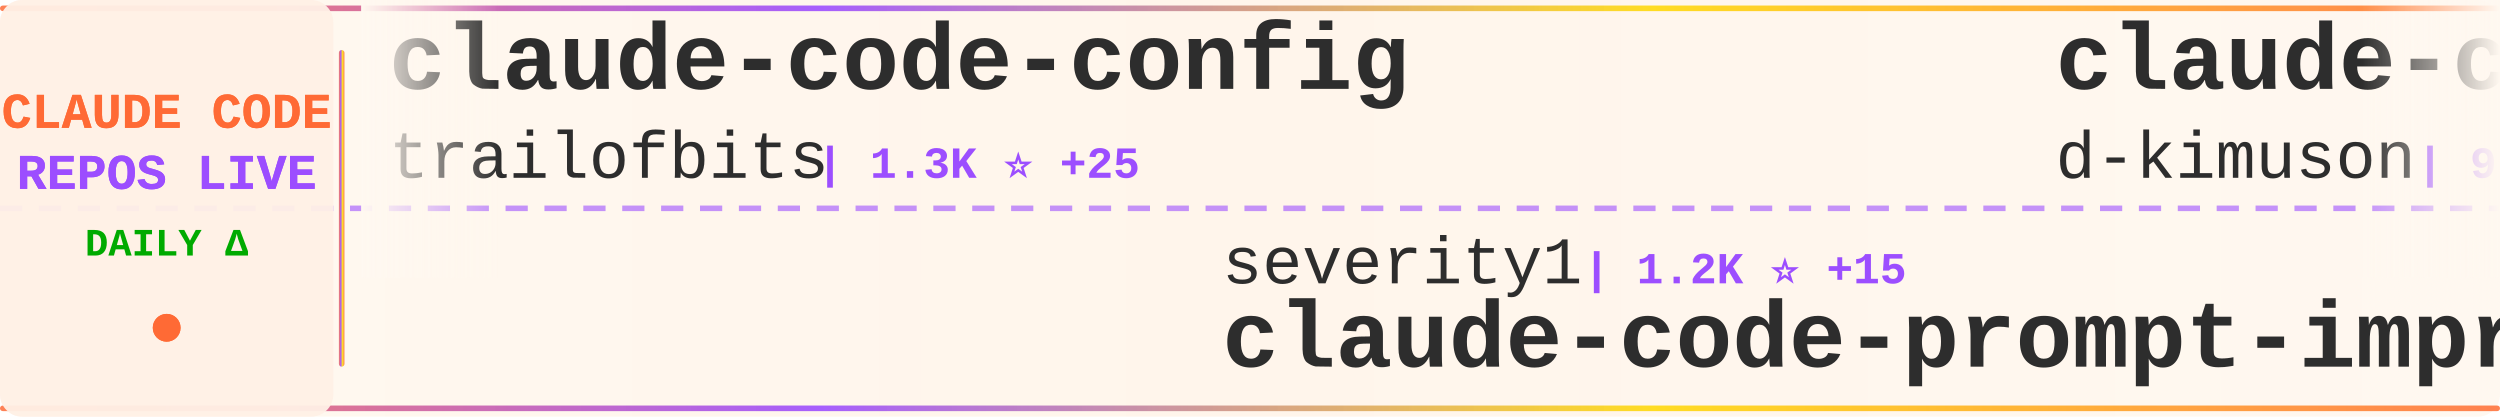
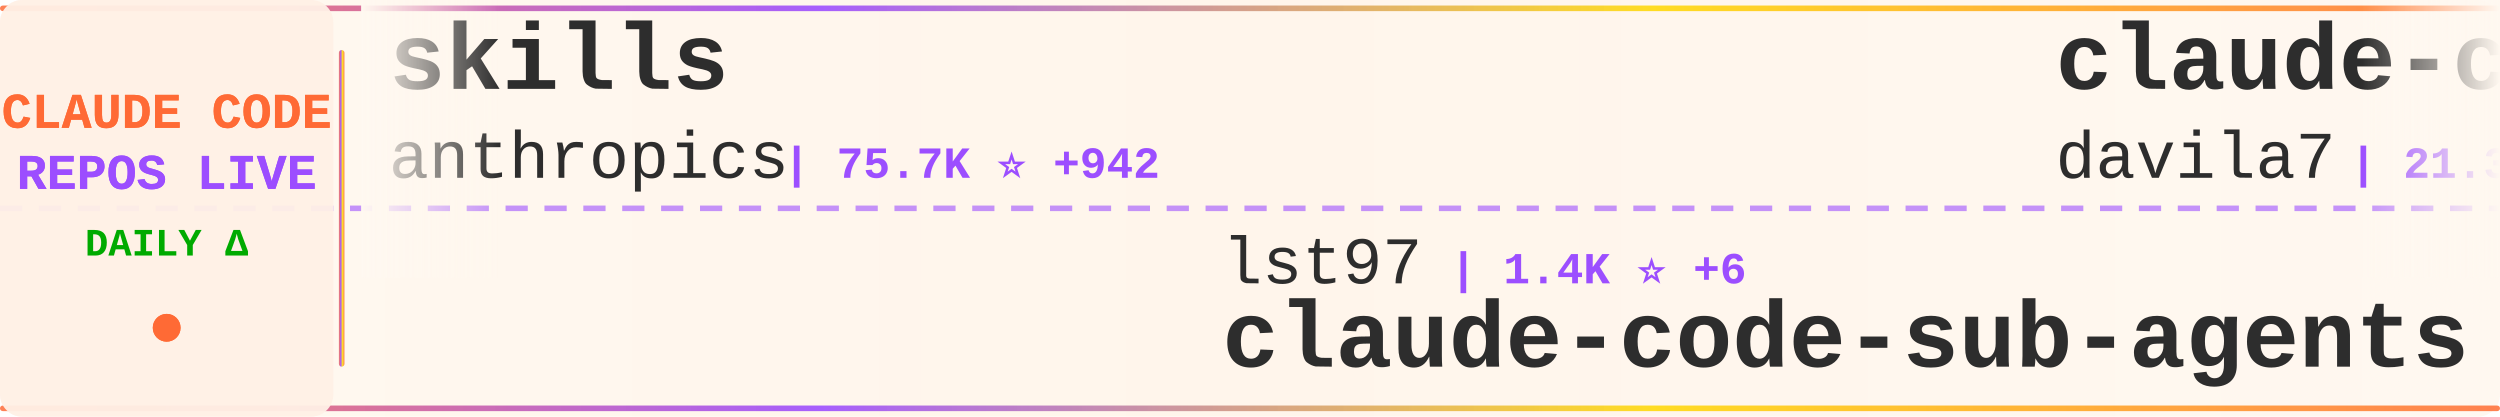
<svg xmlns="http://www.w3.org/2000/svg" width="900" height="150">
  <defs>
    <linearGradient id="tickerBg" x1="0%" y1="0%" x2="100%" y2="0%">
      <stop offset="0%" style="stop-color:#fff8f0;stop-opacity:0.98" />
      <stop offset="50%" style="stop-color:#fff5eb;stop-opacity:1" />
      <stop offset="100%" style="stop-color:#fff8f0;stop-opacity:0.98" />
    </linearGradient>
    <linearGradient id="borderGrad" x1="0%" y1="0%" x2="100%" y2="0%">
      <stop offset="0%" style="stop-color:#FF6B35;stop-opacity:0.85">
        <animate attributeName="stop-opacity" values="0.85;1;0.85" dur="2s" repeatCount="indefinite" />
      </stop>
      <stop offset="33%" style="stop-color:#9C4EFF;stop-opacity:0.9">
        <animate attributeName="stop-opacity" values="0.9;1;0.9" dur="2.2s" repeatCount="indefinite" />
      </stop>
      <stop offset="66%" style="stop-color:#FFD700;stop-opacity:0.85">
        <animate attributeName="stop-opacity" values="0.85;1;0.85" dur="1.8s" repeatCount="indefinite" />
      </stop>
      <stop offset="100%" style="stop-color:#FF6B35;stop-opacity:0.85">
        <animate attributeName="stop-opacity" values="0.85;1;0.85" dur="2s" repeatCount="indefinite" />
      </stop>
    </linearGradient>
    <filter id="textGlow">
      <feGaussianBlur stdDeviation="0.15" result="coloredBlur" />
      <feMerge>
        <feMergeNode in="coloredBlur" />
        <feMergeNode in="SourceGraphic" />
      </feMerge>
    </filter>
    <filter id="metricGlow">
      <feGaussianBlur stdDeviation="0.2" result="coloredBlur" />
      <feMerge>
        <feMergeNode in="coloredBlur" />
        <feMergeNode in="SourceGraphic" />
      </feMerge>
    </filter>
    <linearGradient id="leftFade" x1="0%" y1="0%" x2="100%" y2="0%">
      <stop offset="0%" style="stop-color:#fff8f0;stop-opacity:1" />
      <stop offset="100%" style="stop-color:#fff8f0;stop-opacity:0" />
    </linearGradient>
    <linearGradient id="rightFade" x1="0%" y1="0%" x2="100%" y2="0%">
      <stop offset="0%" style="stop-color:#fff8f0;stop-opacity:0" />
      <stop offset="100%" style="stop-color:#fff8f0;stop-opacity:1" />
    </linearGradient>
  </defs>
  <rect width="900" height="150" fill="url(#tickerBg)" rx="8" />
  <rect x="0" y="2" width="900" height="2" fill="url(#borderGrad)" rx="1" />
  <rect x="0" y="146" width="900" height="2" fill="url(#borderGrad)" rx="1" />
  <line x1="0" y1="75" x2="900" y2="75" stroke="#9C4EFF" stroke-width="2" stroke-dasharray="8 6" opacity="0.6" />
  <rect x="0" y="0" width="120" height="150" fill="#fff0e6" opacity="0.95" rx="8" />
  <text x="60" y="46" font-family="'Courier New', monospace" font-size="18" font-weight="bold" fill="#FF6B35" text-anchor="middle" filter="url(#textGlow)">
    CLAUDE CODE
  </text>
  <text x="60" y="68" font-family="'Courier New', monospace" font-size="18" font-weight="bold" fill="#9C4EFF" text-anchor="middle" filter="url(#textGlow)">
    REPOS LIVE
  </text>
  <text x="60" y="92" font-family="'Courier New', monospace" font-size="14" font-weight="bold" fill="#00aa00" text-anchor="middle">
    DAILY Δ
  </text>
  <circle cx="60" cy="118" r="5" fill="#FF6B35" filter="url(#metricGlow)">
    <animate attributeName="r" values="4;6;4" dur="1.5s" repeatCount="indefinite" />
    <animate attributeName="opacity" values="0.6;1;0.6" dur="1.5s" repeatCount="indefinite" />
  </circle>
  <rect x="122" y="18" width="2" height="114" fill="url(#borderGrad)" rx="1" />
  <clipPath id="tickerClip">
    <rect x="130" y="0" width="770" height="150" />
  </clipPath>
  <g clip-path="url(#tickerClip)">
    <g id="tickerItems">
      <animateTransform attributeName="transform" attributeType="XML" type="translate" from="0 0" to="-3000 0" dur="54s" repeatCount="indefinite" />
      <g transform="translate(0, 0)">
-         <text x="140" y="32" font-family="'Courier New', monospace" font-size="34" font-weight="bold" fill="#2d2d2d">claude-code-config</text>
-         <text x="140" y="64" font-family="'Courier New', monospace" font-size="24" font-weight="normal" fill="#2d2d2d" opacity="1.0">trailofbits</text>
-         <text x="294" y="64" font-family="'Courier New', monospace" font-size="16" font-weight="bold" fill="#9C4EFF"> | 1.3K ⭐ +25</text>
+         <text x="140" y="32" font-family="'Courier New', monospace" font-size="34" font-weight="bold" fill="#2d2d2d">skills</text>
+         <text x="140" y="64" font-family="'Courier New', monospace" font-size="24" font-weight="normal" fill="#2d2d2d" opacity="1.0">anthropics</text>
+         <text x="282" y="64" font-family="'Courier New', monospace" font-size="16" font-weight="bold" fill="#9C4EFF"> | 75.7K ⭐ +942</text>
      </g>
      <g transform="translate(300, 0)">
-         <text x="140" y="102" font-family="'Courier New', monospace" font-size="24" font-weight="normal" fill="#2d2d2d" opacity="1.0">severity1</text>
-         <text x="270" y="102" font-family="'Courier New', monospace" font-size="16" font-weight="bold" fill="#9C4EFF"> | 1.2K ⭐ +15</text>
-         <text x="140" y="132" font-family="'Courier New', monospace" font-size="34" font-weight="bold" fill="#2d2d2d">claude-code-prompt-impro...</text>
+         <text x="140" y="102" font-family="'Courier New', monospace" font-size="24" font-weight="normal" fill="#2d2d2d" opacity="1.0">lst97</text>
+         <text x="222" y="102" font-family="'Courier New', monospace" font-size="16" font-weight="bold" fill="#9C4EFF"> | 1.4K ⭐ +6</text>
+         <text x="140" y="132" font-family="'Courier New', monospace" font-size="34" font-weight="bold" fill="#2d2d2d">claude-code-sub-agents</text>
      </g>
      <g transform="translate(600, 0)">
-         <text x="140" y="32" font-family="'Courier New', monospace" font-size="34" font-weight="bold" fill="#2d2d2d">claude-code-viewer</text>
-         <text x="140" y="64" font-family="'Courier New', monospace" font-size="24" font-weight="normal" fill="#2d2d2d" opacity="1.0">d-kimuson</text>
-         <text x="270" y="64" font-family="'Courier New', monospace" font-size="16" font-weight="bold" fill="#9C4EFF"> | 913 ⭐ +2</text>
+         <text x="140" y="32" font-family="'Courier New', monospace" font-size="34" font-weight="bold" fill="#2d2d2d">claude-code-templates</text>
+         <text x="140" y="64" font-family="'Courier New', monospace" font-size="24" font-weight="normal" fill="#2d2d2d" opacity="1.0">davila7</text>
+         <text x="246" y="64" font-family="'Courier New', monospace" font-size="16" font-weight="bold" fill="#9C4EFF"> | 21.3K ⭐ +83</text>
      </g>
      <g transform="translate(900, 0)">
-         <text x="140" y="102" font-family="'Courier New', monospace" font-size="24" font-weight="normal" fill="#2d2d2d" opacity="1.0">MadAppGang</text>
-         <text x="282" y="102" font-family="'Courier New', monospace" font-size="16" font-weight="bold" fill="#9C4EFF"> | 235 ⭐</text>
-         <text x="140" y="132" font-family="'Courier New', monospace" font-size="34" font-weight="bold" fill="#2d2d2d">claude-code</text>
+         <text x="140" y="102" font-family="'Courier New', monospace" font-size="24" font-weight="normal" fill="#2d2d2d" opacity="1.0">OneRedOak</text>
+         <text x="270" y="102" font-family="'Courier New', monospace" font-size="16" font-weight="bold" fill="#9C4EFF"> | 3.7K ⭐ +2</text>
+         <text x="140" y="132" font-family="'Courier New', monospace" font-size="34" font-weight="bold" fill="#2d2d2d">claude-code-workflows</text>
      </g>
      <g transform="translate(1200, 0)">
-         <text x="140" y="32" font-family="'Courier New', monospace" font-size="34" font-weight="bold" fill="#2d2d2d">claude-coder</text>
-         <text x="140" y="64" font-family="'Courier New', monospace" font-size="24" font-weight="normal" fill="#2d2d2d" opacity="1.0">kodu-ai</text>
-         <text x="246" y="64" font-family="'Courier New', monospace" font-size="16" font-weight="bold" fill="#9C4EFF"> | 5.3K ⭐ +1</text>
+         <text x="140" y="32" font-family="'Courier New', monospace" font-size="34" font-weight="bold" fill="#2d2d2d">claude-code-subagents</text>
+         <text x="140" y="64" font-family="'Courier New', monospace" font-size="24" font-weight="normal" fill="#2d2d2d" opacity="1.0">0xfurai</text>
+         <text x="246" y="64" font-family="'Courier New', monospace" font-size="16" font-weight="bold" fill="#9C4EFF"> | 728 ⭐ +3</text>
      </g>
      <g transform="translate(1500, 0)">
-         <text x="140" y="102" font-family="'Courier New', monospace" font-size="24" font-weight="normal" fill="#2d2d2d" opacity="1.0">affaan-m</text>
-         <text x="258" y="102" font-family="'Courier New', monospace" font-size="16" font-weight="bold" fill="#9C4EFF"> | 51.7K ⭐ +771</text>
-         <text x="140" y="132" font-family="'Courier New', monospace" font-size="34" font-weight="bold" fill="#2d2d2d">everything-claude-code</text>
+         <text x="140" y="102" font-family="'Courier New', monospace" font-size="24" font-weight="normal" fill="#2d2d2d" opacity="1.0">siteboon</text>
+         <text x="258" y="102" font-family="'Courier New', monospace" font-size="16" font-weight="bold" fill="#9C4EFF"> | 6.9K ⭐ +140</text>
+         <text x="140" y="132" font-family="'Courier New', monospace" font-size="34" font-weight="bold" fill="#2d2d2d">claudecodeui</text>
      </g>
      <g transform="translate(1800, 0)">
-         <text x="140" y="32" font-family="'Courier New', monospace" font-size="34" font-weight="bold" fill="#2d2d2d">ClaudeCodeAgents</text>
-         <text x="140" y="64" font-family="'Courier New', monospace" font-size="24" font-weight="normal" fill="#2d2d2d" opacity="1.0">darcyegb</text>
-         <text x="258" y="64" font-family="'Courier New', monospace" font-size="16" font-weight="bold" fill="#9C4EFF"> | 566 ⭐ +2</text>
+         <text x="140" y="32" font-family="'Courier New', monospace" font-size="34" font-weight="bold" fill="#2d2d2d">claude-code-pm-course</text>
+         <text x="140" y="64" font-family="'Courier New', monospace" font-size="24" font-weight="normal" fill="#2d2d2d" opacity="1.0">carlvellotti</text>
+         <text x="306" y="64" font-family="'Courier New', monospace" font-size="16" font-weight="bold" fill="#9C4EFF"> | 1.5K ⭐ +13</text>
      </g>
      <g transform="translate(2100, 0)">
-         <text x="140" y="102" font-family="'Courier New', monospace" font-size="24" font-weight="normal" fill="#2d2d2d" opacity="1.0">rizethereum</text>
-         <text x="294" y="102" font-family="'Courier New', monospace" font-size="16" font-weight="bold" fill="#9C4EFF"> | 1.7K ⭐</text>
-         <text x="140" y="132" font-family="'Courier New', monospace" font-size="34" font-weight="bold" fill="#2d2d2d">claude-code-requirements...</text>
+         <text x="140" y="102" font-family="'Courier New', monospace" font-size="24" font-weight="normal" fill="#2d2d2d" opacity="1.0">anomalyco</text>
+         <text x="270" y="102" font-family="'Courier New', monospace" font-size="16" font-weight="bold" fill="#9C4EFF"> | 110.7K ⭐ +933</text>
+         <text x="140" y="132" font-family="'Courier New', monospace" font-size="34" font-weight="bold" fill="#2d2d2d">opencode</text>
      </g>
      <g transform="translate(2400, 0)">
-         <text x="140" y="32" font-family="'Courier New', monospace" font-size="34" font-weight="bold" fill="#2d2d2d">my-claude-code-setup</text>
-         <text x="140" y="64" font-family="'Courier New', monospace" font-size="24" font-weight="normal" fill="#2d2d2d" opacity="1.0">centminmod</text>
-         <text x="282" y="64" font-family="'Courier New', monospace" font-size="16" font-weight="bold" fill="#9C4EFF"> | 1.9K ⭐ +2</text>
+         <text x="140" y="32" font-family="'Courier New', monospace" font-size="34" font-weight="bold" fill="#2d2d2d">superpowers</text>
+         <text x="140" y="64" font-family="'Courier New', monospace" font-size="24" font-weight="normal" fill="#2d2d2d" opacity="1.0">obra</text>
+         <text x="210" y="64" font-family="'Courier New', monospace" font-size="16" font-weight="bold" fill="#9C4EFF"> | 61.5K ⭐ +1.3K</text>
      </g>
      <g transform="translate(2700, 0)">
-         <text x="140" y="102" font-family="'Courier New', monospace" font-size="24" font-weight="normal" fill="#2d2d2d" opacity="1.0">greggh</text>
-         <text x="234" y="102" font-family="'Courier New', monospace" font-size="16" font-weight="bold" fill="#9C4EFF"> | 1.9K ⭐ +4</text>
-         <text x="140" y="132" font-family="'Courier New', monospace" font-size="34" font-weight="bold" fill="#2d2d2d">claude-code.nvim</text>
+         <text x="140" y="102" font-family="'Courier New', monospace" font-size="24" font-weight="normal" fill="#2d2d2d" opacity="1.0">opactorai</text>
+         <text x="270" y="102" font-family="'Courier New', monospace" font-size="16" font-weight="bold" fill="#9C4EFF"> | 3.8K ⭐ +3</text>
+         <text x="140" y="132" font-family="'Courier New', monospace" font-size="34" font-weight="bold" fill="#2d2d2d">Claudable</text>
      </g>
      <g transform="translate(3000, 0)">
-         <text x="140" y="32" font-family="'Courier New', monospace" font-size="34" font-weight="bold" fill="#2d2d2d">claude-code-config</text>
-         <text x="140" y="64" font-family="'Courier New', monospace" font-size="24" font-weight="normal" fill="#2d2d2d" opacity="1.0">trailofbits</text>
-         <text x="294" y="64" font-family="'Courier New', monospace" font-size="16" font-weight="bold" fill="#9C4EFF"> | 1.3K ⭐ +25</text>
+         <text x="140" y="32" font-family="'Courier New', monospace" font-size="34" font-weight="bold" fill="#2d2d2d">skills</text>
+         <text x="140" y="64" font-family="'Courier New', monospace" font-size="24" font-weight="normal" fill="#2d2d2d" opacity="1.0">anthropics</text>
+         <text x="282" y="64" font-family="'Courier New', monospace" font-size="16" font-weight="bold" fill="#9C4EFF"> | 75.7K ⭐ +942</text>
      </g>
      <g transform="translate(3300, 0)">
-         <text x="140" y="102" font-family="'Courier New', monospace" font-size="24" font-weight="normal" fill="#2d2d2d" opacity="1.0">severity1</text>
-         <text x="270" y="102" font-family="'Courier New', monospace" font-size="16" font-weight="bold" fill="#9C4EFF"> | 1.2K ⭐ +15</text>
-         <text x="140" y="132" font-family="'Courier New', monospace" font-size="34" font-weight="bold" fill="#2d2d2d">claude-code-prompt-impro...</text>
+         <text x="140" y="102" font-family="'Courier New', monospace" font-size="24" font-weight="normal" fill="#2d2d2d" opacity="1.0">lst97</text>
+         <text x="222" y="102" font-family="'Courier New', monospace" font-size="16" font-weight="bold" fill="#9C4EFF"> | 1.4K ⭐ +6</text>
+         <text x="140" y="132" font-family="'Courier New', monospace" font-size="34" font-weight="bold" fill="#2d2d2d">claude-code-sub-agents</text>
      </g>
      <g transform="translate(3600, 0)">
-         <text x="140" y="32" font-family="'Courier New', monospace" font-size="34" font-weight="bold" fill="#2d2d2d">claude-code-viewer</text>
-         <text x="140" y="64" font-family="'Courier New', monospace" font-size="24" font-weight="normal" fill="#2d2d2d" opacity="1.0">d-kimuson</text>
-         <text x="270" y="64" font-family="'Courier New', monospace" font-size="16" font-weight="bold" fill="#9C4EFF"> | 913 ⭐ +2</text>
+         <text x="140" y="32" font-family="'Courier New', monospace" font-size="34" font-weight="bold" fill="#2d2d2d">claude-code-templates</text>
+         <text x="140" y="64" font-family="'Courier New', monospace" font-size="24" font-weight="normal" fill="#2d2d2d" opacity="1.0">davila7</text>
+         <text x="246" y="64" font-family="'Courier New', monospace" font-size="16" font-weight="bold" fill="#9C4EFF"> | 21.3K ⭐ +83</text>
      </g>
      <g transform="translate(3900, 0)">
-         <text x="140" y="102" font-family="'Courier New', monospace" font-size="24" font-weight="normal" fill="#2d2d2d" opacity="1.0">MadAppGang</text>
-         <text x="282" y="102" font-family="'Courier New', monospace" font-size="16" font-weight="bold" fill="#9C4EFF"> | 235 ⭐</text>
-         <text x="140" y="132" font-family="'Courier New', monospace" font-size="34" font-weight="bold" fill="#2d2d2d">claude-code</text>
+         <text x="140" y="102" font-family="'Courier New', monospace" font-size="24" font-weight="normal" fill="#2d2d2d" opacity="1.0">OneRedOak</text>
+         <text x="270" y="102" font-family="'Courier New', monospace" font-size="16" font-weight="bold" fill="#9C4EFF"> | 3.7K ⭐ +2</text>
+         <text x="140" y="132" font-family="'Courier New', monospace" font-size="34" font-weight="bold" fill="#2d2d2d">claude-code-workflows</text>
      </g>
    </g>
  </g>
  <rect x="130" y="0" width="50" height="100" fill="url(#leftFade)" />
  <rect x="850" y="0" width="50" height="100" fill="url(#rightFade)" />
</svg>
